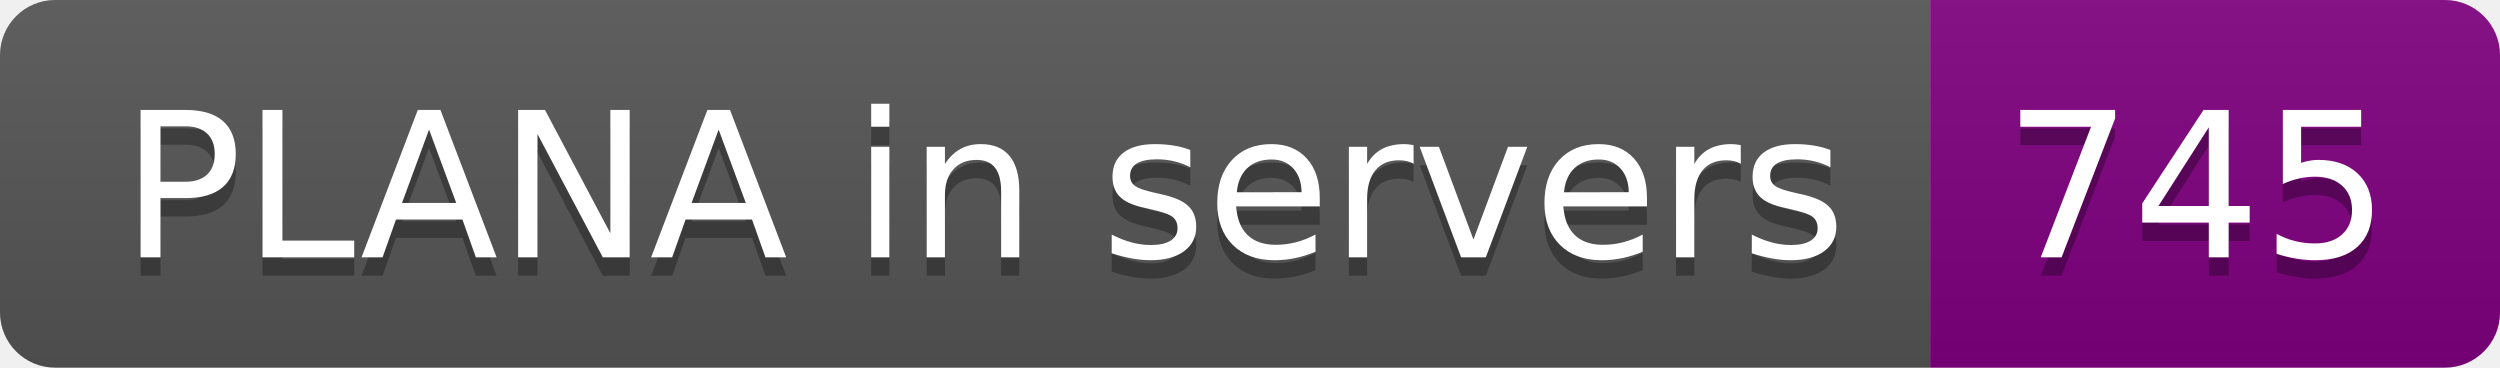
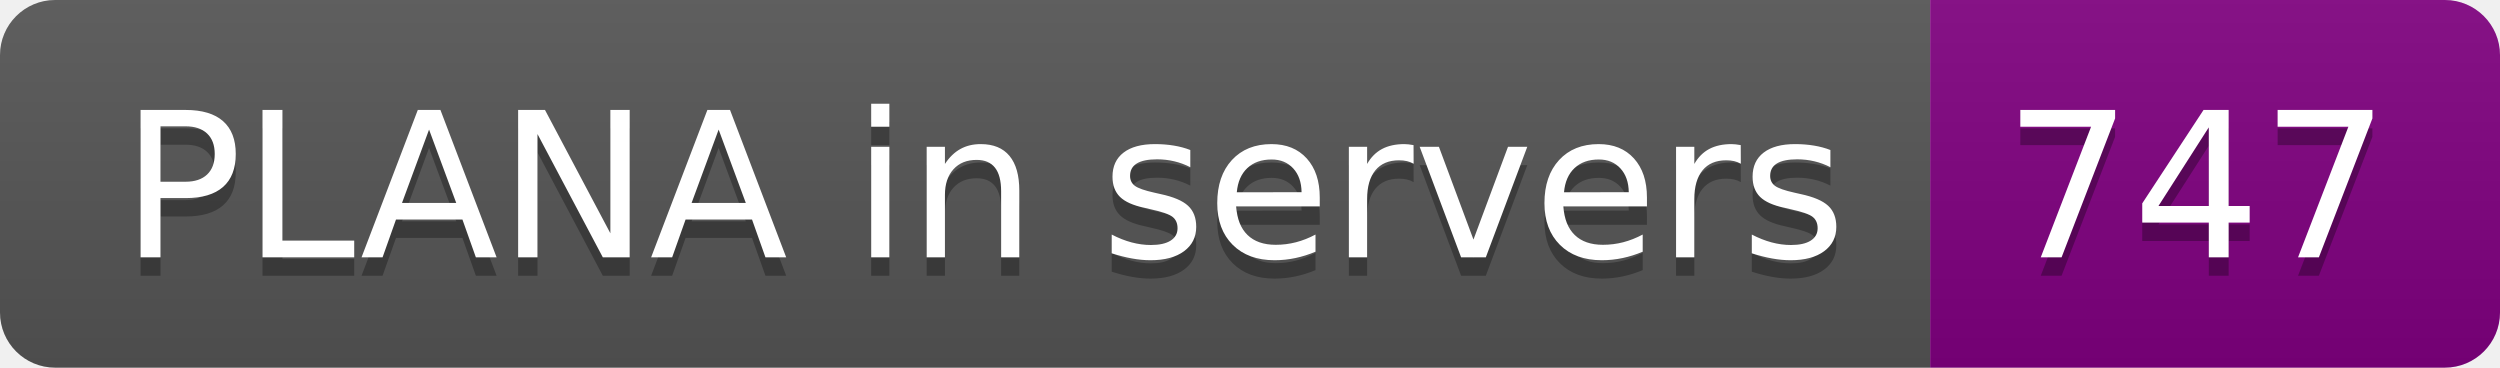
- <svg xmlns="http://www.w3.org/2000/svg" width="136" height="20" role="img" aria-label="PLANA in servers: 745">
+ <svg xmlns="http://www.w3.org/2000/svg" width="136" height="20" role="img" aria-label="PLANA in servers: 747">
  <linearGradient id="s" x2="0" y2="100%">
    <stop offset="0" stop-color="#bbb" stop-opacity=".1" />
    <stop offset="1" stop-opacity=".1" />
  </linearGradient>
  <clipPath id="r">
    <rect width="136" height="20" rx="3" fill="#fff" />
  </clipPath>
  <g clip-path="url(#r)">
    <rect width="105" height="20" fill="#555" />
    <rect x="105" width="31" height="20" fill="purple" />
    <rect width="136" height="20" fill="url(#s)" />
  </g>
  <g fill="#fff" text-anchor="middle" font-family="Verdana,Geneva,DejaVu Sans,sans-serif" text-rendering="geometricPrecision" font-size="110">
    <text aria-hidden="true" x="535" y="150" fill="#010101" fill-opacity=".3" transform="scale(.1)" textLength="950">PLANA in servers</text>
    <text x="535" y="140" transform="scale(.1)" fill="#fff" textLength="950">PLANA in servers</text>
-     <text aria-hidden="true" x="1195" y="150" fill="#010101" fill-opacity=".3" transform="scale(.1)" textLength="210">745</text>
-     <text x="1195" y="140" transform="scale(.1)" fill="#fff" textLength="210">745</text>
+     <text aria-hidden="true" x="1195" y="150" fill="#010101" fill-opacity=".3" transform="scale(.1)" textLength="210">747</text>
+     <text x="1195" y="140" transform="scale(.1)" fill="#fff" textLength="210">747</text>
  </g>
</svg>
